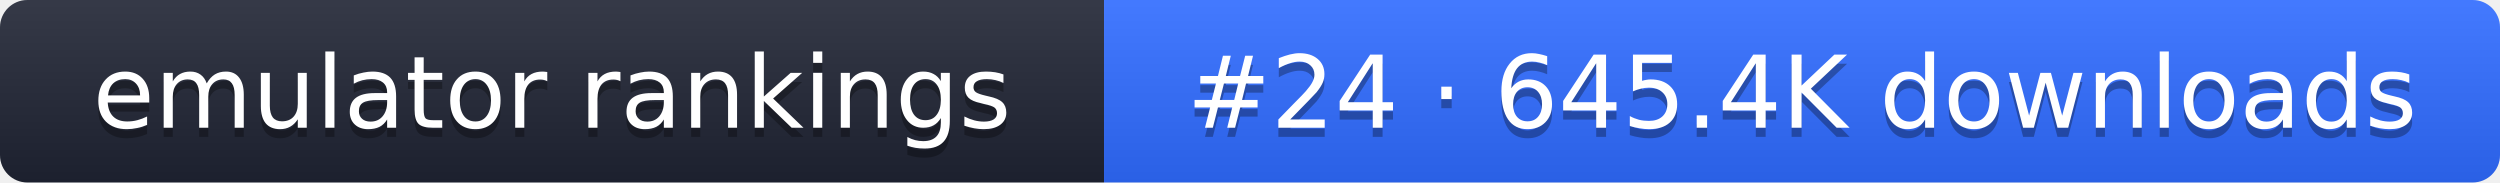
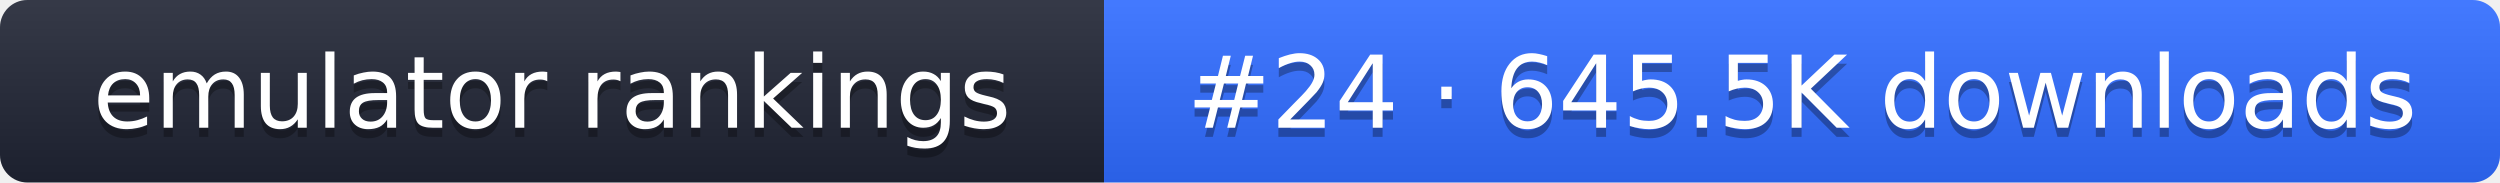
- <svg xmlns="http://www.w3.org/2000/svg" width="274" height="20" role="img" aria-label="emulator rankings: #24 · 645.4K downloads">
+ <svg xmlns="http://www.w3.org/2000/svg" width="274" height="20" role="img" aria-label="emulator rankings: #24 · 645.5K downloads">
  <linearGradient id="g" x2="0" y2="100%">
    <stop offset="0" stop-color="#fff" stop-opacity=".1" />
    <stop offset="1" stop-opacity=".1" />
  </linearGradient>
  <clipPath id="r">
    <rect width="274" height="20" rx="3" fill="#fff" />
  </clipPath>
  <g clip-path="url(#r)">
    <rect width="121" height="20" fill="#1f2433" />
    <rect x="121" width="153" height="20" fill="#2f6bff" />
    <rect width="274" height="20" fill="url(#g)" />
  </g>
  <g fill="#fff" text-anchor="middle" font-family="Verdana,DejaVu Sans,sans-serif" font-size="11">
    <text x="60.5" y="15" fill="#010101" fill-opacity=".3">emulator rankings</text>
    <text x="60.5" y="14">emulator rankings</text>
-     <text x="197.5" y="15" fill="#010101" fill-opacity=".3">#24 · 645.4K downloads</text>
-     <text x="197.5" y="14">#24 · 645.4K downloads</text>
+     <text x="197.5" y="15" fill="#010101" fill-opacity=".3">#24 · 645.5K downloads</text>
+     <text x="197.5" y="14">#24 · 645.5K downloads</text>
  </g>
</svg>
